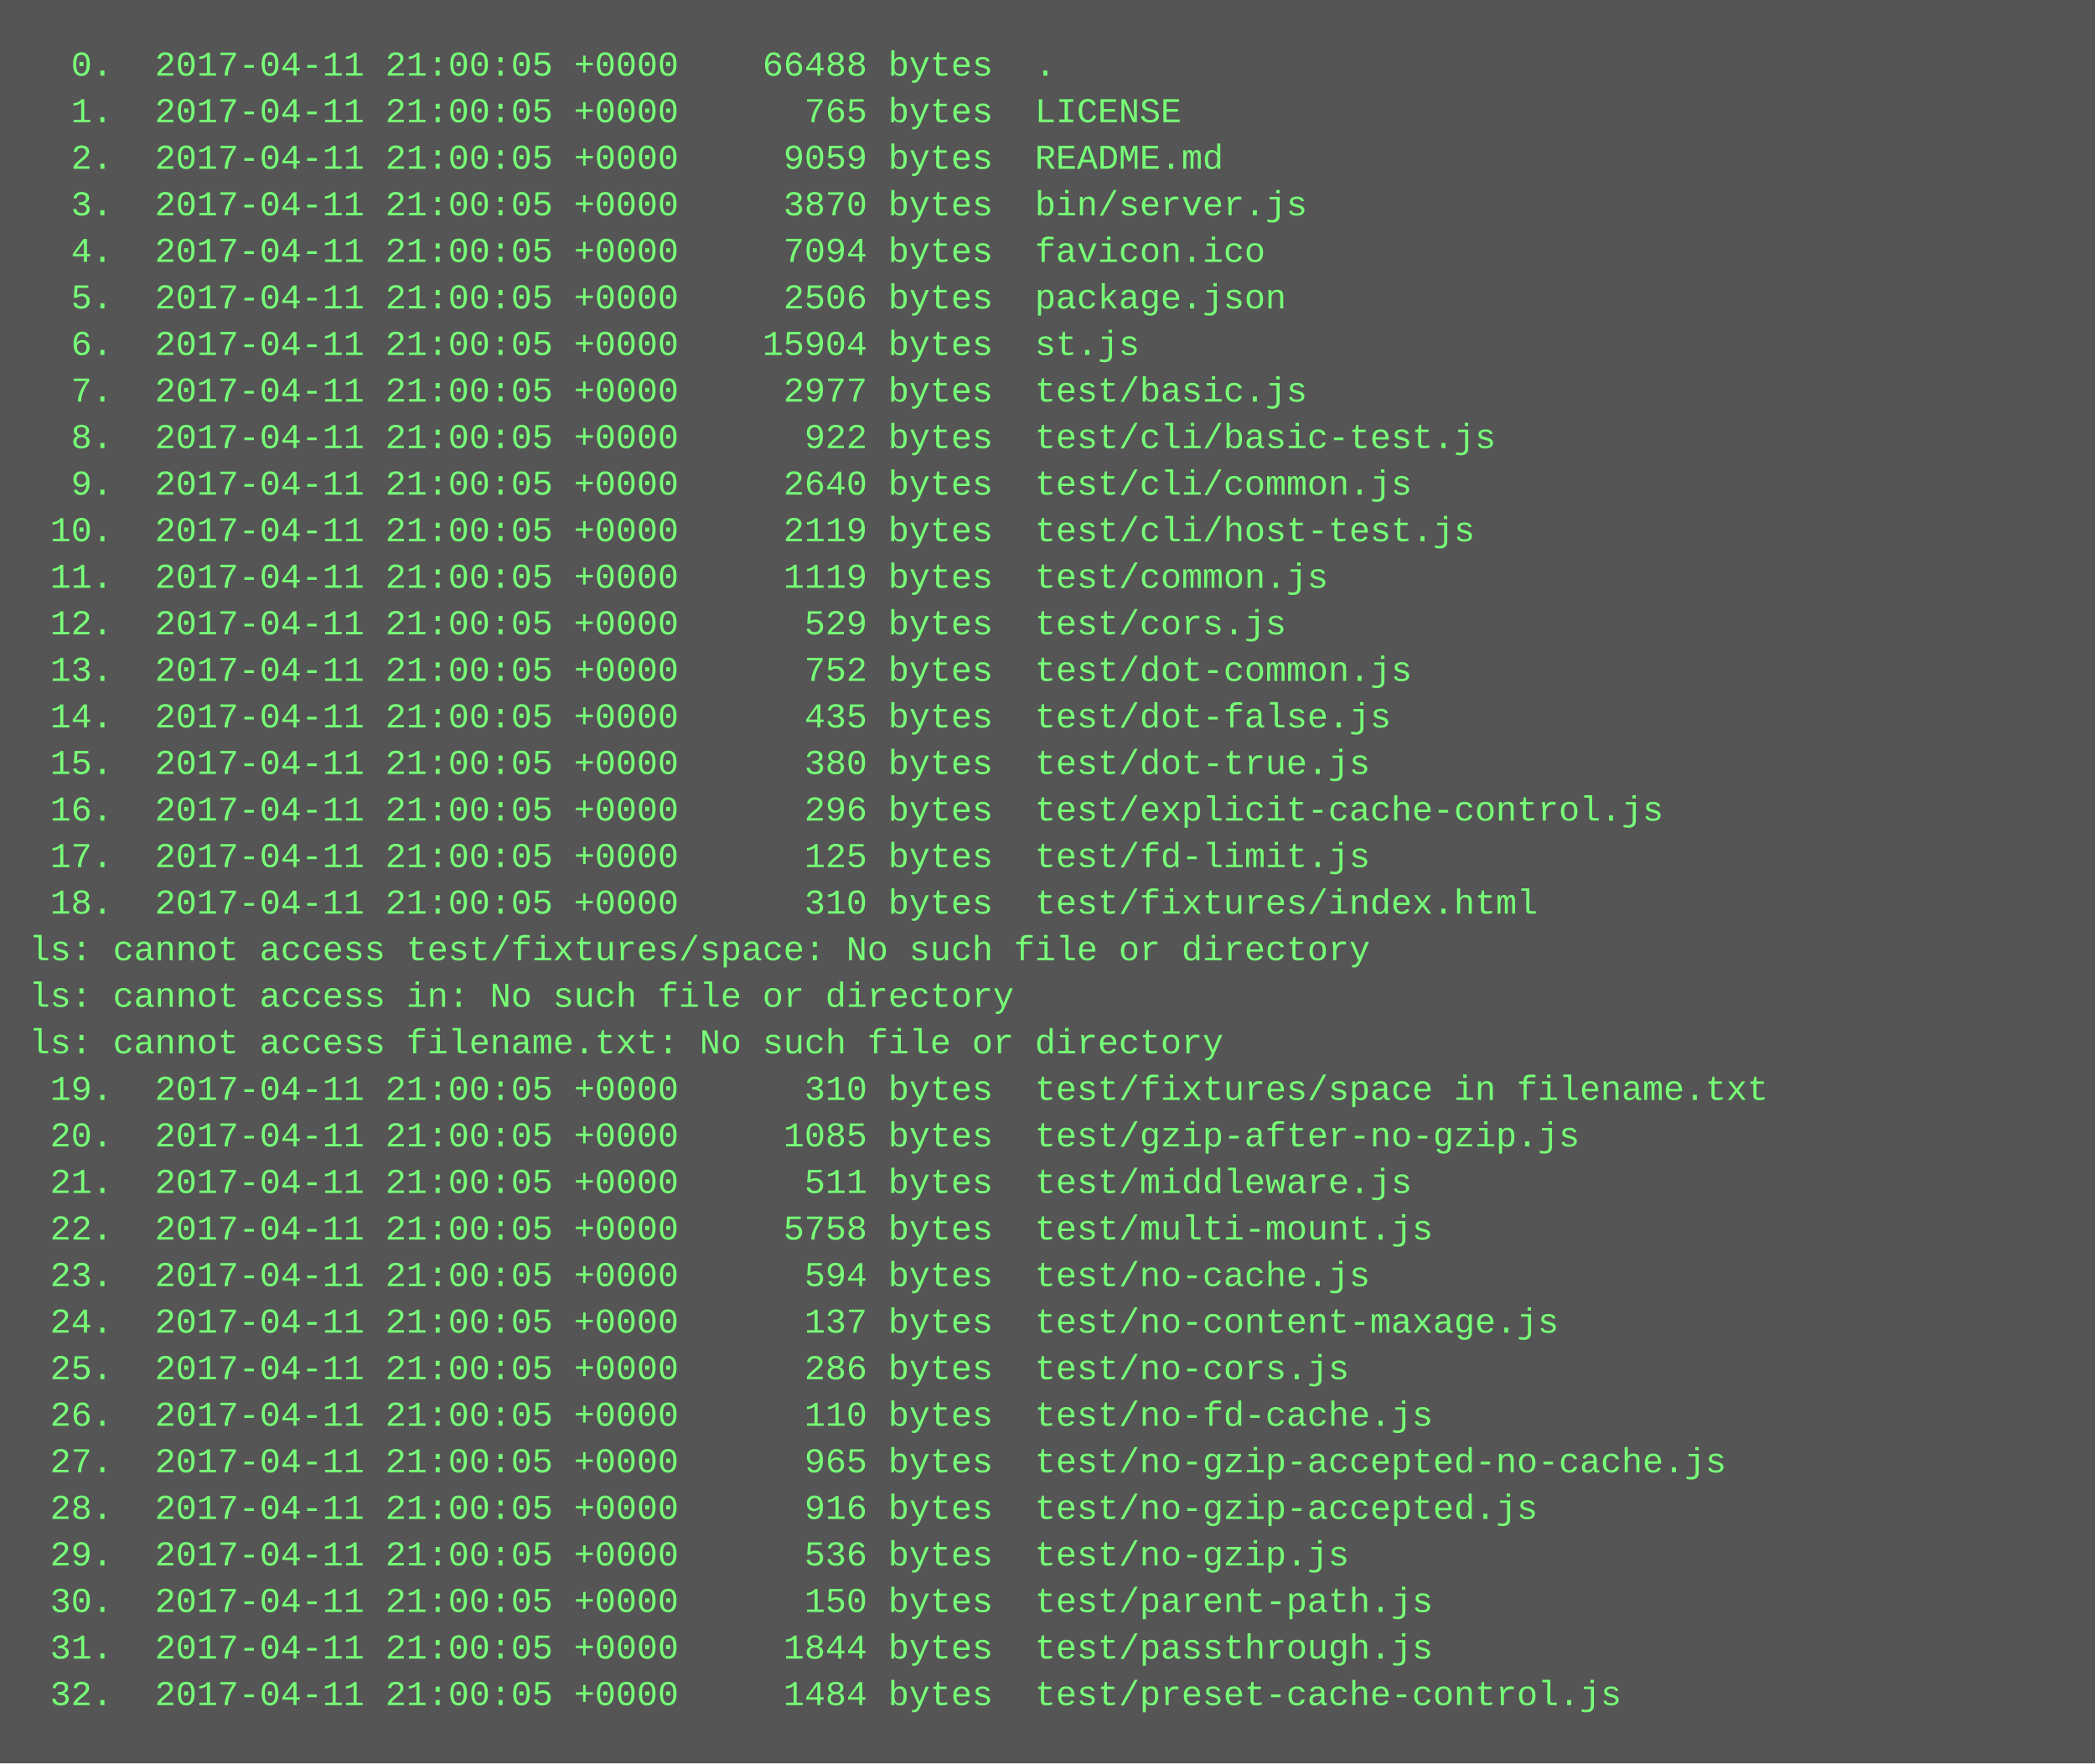
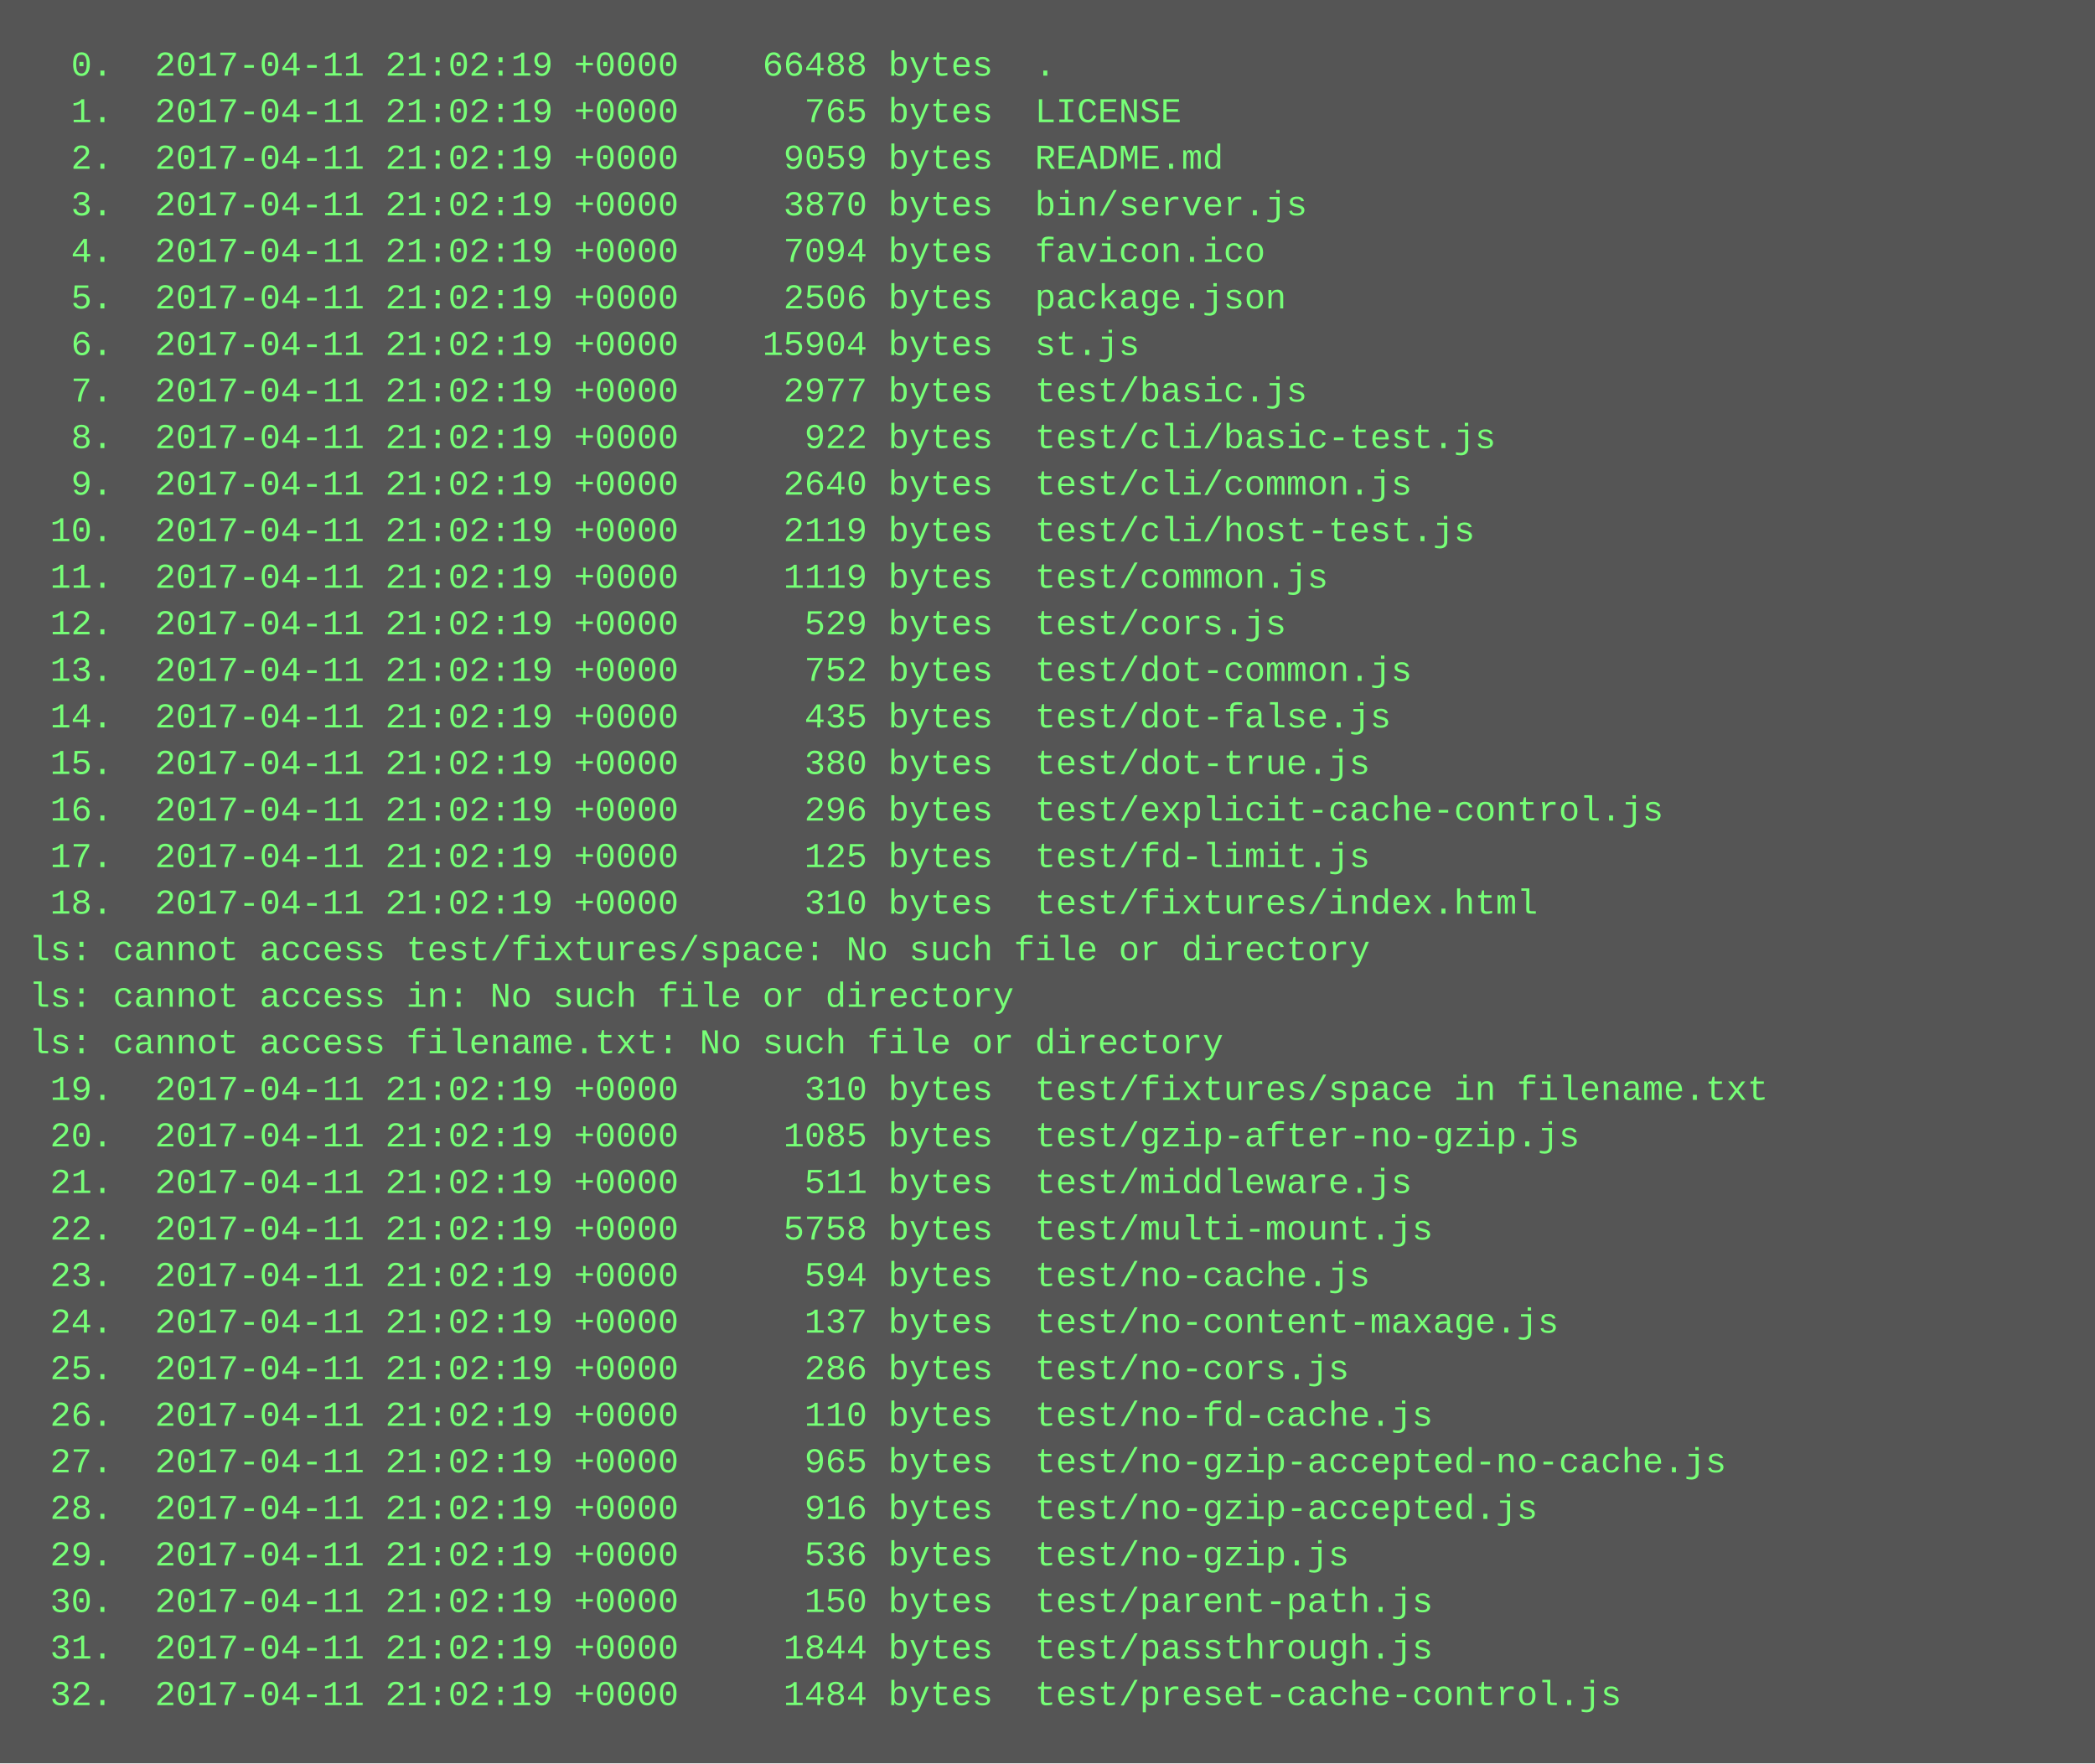
<svg xmlns="http://www.w3.org/2000/svg" height="606" width="720">
  <rect height="606" fill="#555" width="720" />
  <text fill="#7f7" font-family="Courier New" font-size="12" xml:space="preserve">
-     <tspan x="10" y="26">  0.  2017-04-11 21:00:05 +0000    66488 bytes  .</tspan>
-     <tspan x="10" y="42">  1.  2017-04-11 21:00:05 +0000      765 bytes  LICENSE</tspan>
-     <tspan x="10" y="58">  2.  2017-04-11 21:00:05 +0000     9059 bytes  README.md</tspan>
-     <tspan x="10" y="74">  3.  2017-04-11 21:00:05 +0000     3870 bytes  bin/server.js</tspan>
-     <tspan x="10" y="90">  4.  2017-04-11 21:00:05 +0000     7094 bytes  favicon.ico</tspan>
-     <tspan x="10" y="106">  5.  2017-04-11 21:00:05 +0000     2506 bytes  package.json</tspan>
-     <tspan x="10" y="122">  6.  2017-04-11 21:00:05 +0000    15904 bytes  st.js</tspan>
-     <tspan x="10" y="138">  7.  2017-04-11 21:00:05 +0000     2977 bytes  test/basic.js</tspan>
-     <tspan x="10" y="154">  8.  2017-04-11 21:00:05 +0000      922 bytes  test/cli/basic-test.js</tspan>
-     <tspan x="10" y="170">  9.  2017-04-11 21:00:05 +0000     2640 bytes  test/cli/common.js</tspan>
-     <tspan x="10" y="186"> 10.  2017-04-11 21:00:05 +0000     2119 bytes  test/cli/host-test.js</tspan>
-     <tspan x="10" y="202"> 11.  2017-04-11 21:00:05 +0000     1119 bytes  test/common.js</tspan>
-     <tspan x="10" y="218"> 12.  2017-04-11 21:00:05 +0000      529 bytes  test/cors.js</tspan>
-     <tspan x="10" y="234"> 13.  2017-04-11 21:00:05 +0000      752 bytes  test/dot-common.js</tspan>
-     <tspan x="10" y="250"> 14.  2017-04-11 21:00:05 +0000      435 bytes  test/dot-false.js</tspan>
-     <tspan x="10" y="266"> 15.  2017-04-11 21:00:05 +0000      380 bytes  test/dot-true.js</tspan>
-     <tspan x="10" y="282"> 16.  2017-04-11 21:00:05 +0000      296 bytes  test/explicit-cache-control.js</tspan>
-     <tspan x="10" y="298"> 17.  2017-04-11 21:00:05 +0000      125 bytes  test/fd-limit.js</tspan>
-     <tspan x="10" y="314"> 18.  2017-04-11 21:00:05 +0000      310 bytes  test/fixtures/index.html</tspan>
+     <tspan x="10" y="26">  0.  2017-04-11 21:02:19 +0000    66488 bytes  .</tspan>
+     <tspan x="10" y="42">  1.  2017-04-11 21:02:19 +0000      765 bytes  LICENSE</tspan>
+     <tspan x="10" y="58">  2.  2017-04-11 21:02:19 +0000     9059 bytes  README.md</tspan>
+     <tspan x="10" y="74">  3.  2017-04-11 21:02:19 +0000     3870 bytes  bin/server.js</tspan>
+     <tspan x="10" y="90">  4.  2017-04-11 21:02:19 +0000     7094 bytes  favicon.ico</tspan>
+     <tspan x="10" y="106">  5.  2017-04-11 21:02:19 +0000     2506 bytes  package.json</tspan>
+     <tspan x="10" y="122">  6.  2017-04-11 21:02:19 +0000    15904 bytes  st.js</tspan>
+     <tspan x="10" y="138">  7.  2017-04-11 21:02:19 +0000     2977 bytes  test/basic.js</tspan>
+     <tspan x="10" y="154">  8.  2017-04-11 21:02:19 +0000      922 bytes  test/cli/basic-test.js</tspan>
+     <tspan x="10" y="170">  9.  2017-04-11 21:02:19 +0000     2640 bytes  test/cli/common.js</tspan>
+     <tspan x="10" y="186"> 10.  2017-04-11 21:02:19 +0000     2119 bytes  test/cli/host-test.js</tspan>
+     <tspan x="10" y="202"> 11.  2017-04-11 21:02:19 +0000     1119 bytes  test/common.js</tspan>
+     <tspan x="10" y="218"> 12.  2017-04-11 21:02:19 +0000      529 bytes  test/cors.js</tspan>
+     <tspan x="10" y="234"> 13.  2017-04-11 21:02:19 +0000      752 bytes  test/dot-common.js</tspan>
+     <tspan x="10" y="250"> 14.  2017-04-11 21:02:19 +0000      435 bytes  test/dot-false.js</tspan>
+     <tspan x="10" y="266"> 15.  2017-04-11 21:02:19 +0000      380 bytes  test/dot-true.js</tspan>
+     <tspan x="10" y="282"> 16.  2017-04-11 21:02:19 +0000      296 bytes  test/explicit-cache-control.js</tspan>
+     <tspan x="10" y="298"> 17.  2017-04-11 21:02:19 +0000      125 bytes  test/fd-limit.js</tspan>
+     <tspan x="10" y="314"> 18.  2017-04-11 21:02:19 +0000      310 bytes  test/fixtures/index.html</tspan>
    <tspan x="10" y="330">ls: cannot access test/fixtures/space: No such file or directory</tspan>
    <tspan x="10" y="346">ls: cannot access in: No such file or directory</tspan>
    <tspan x="10" y="362">ls: cannot access filename.txt: No such file or directory</tspan>
-     <tspan x="10" y="378"> 19.  2017-04-11 21:00:05 +0000      310 bytes  test/fixtures/space in filename.txt</tspan>
-     <tspan x="10" y="394"> 20.  2017-04-11 21:00:05 +0000     1085 bytes  test/gzip-after-no-gzip.js</tspan>
-     <tspan x="10" y="410"> 21.  2017-04-11 21:00:05 +0000      511 bytes  test/middleware.js</tspan>
-     <tspan x="10" y="426"> 22.  2017-04-11 21:00:05 +0000     5758 bytes  test/multi-mount.js</tspan>
-     <tspan x="10" y="442"> 23.  2017-04-11 21:00:05 +0000      594 bytes  test/no-cache.js</tspan>
-     <tspan x="10" y="458"> 24.  2017-04-11 21:00:05 +0000      137 bytes  test/no-content-maxage.js</tspan>
-     <tspan x="10" y="474"> 25.  2017-04-11 21:00:05 +0000      286 bytes  test/no-cors.js</tspan>
-     <tspan x="10" y="490"> 26.  2017-04-11 21:00:05 +0000      110 bytes  test/no-fd-cache.js</tspan>
-     <tspan x="10" y="506"> 27.  2017-04-11 21:00:05 +0000      965 bytes  test/no-gzip-accepted-no-cache.js</tspan>
-     <tspan x="10" y="522"> 28.  2017-04-11 21:00:05 +0000      916 bytes  test/no-gzip-accepted.js</tspan>
-     <tspan x="10" y="538"> 29.  2017-04-11 21:00:05 +0000      536 bytes  test/no-gzip.js</tspan>
-     <tspan x="10" y="554"> 30.  2017-04-11 21:00:05 +0000      150 bytes  test/parent-path.js</tspan>
-     <tspan x="10" y="570"> 31.  2017-04-11 21:00:05 +0000     1844 bytes  test/passthrough.js</tspan>
-     <tspan x="10" y="586"> 32.  2017-04-11 21:00:05 +0000     1484 bytes  test/preset-cache-control.js</tspan>
+     <tspan x="10" y="378"> 19.  2017-04-11 21:02:19 +0000      310 bytes  test/fixtures/space in filename.txt</tspan>
+     <tspan x="10" y="394"> 20.  2017-04-11 21:02:19 +0000     1085 bytes  test/gzip-after-no-gzip.js</tspan>
+     <tspan x="10" y="410"> 21.  2017-04-11 21:02:19 +0000      511 bytes  test/middleware.js</tspan>
+     <tspan x="10" y="426"> 22.  2017-04-11 21:02:19 +0000     5758 bytes  test/multi-mount.js</tspan>
+     <tspan x="10" y="442"> 23.  2017-04-11 21:02:19 +0000      594 bytes  test/no-cache.js</tspan>
+     <tspan x="10" y="458"> 24.  2017-04-11 21:02:19 +0000      137 bytes  test/no-content-maxage.js</tspan>
+     <tspan x="10" y="474"> 25.  2017-04-11 21:02:19 +0000      286 bytes  test/no-cors.js</tspan>
+     <tspan x="10" y="490"> 26.  2017-04-11 21:02:19 +0000      110 bytes  test/no-fd-cache.js</tspan>
+     <tspan x="10" y="506"> 27.  2017-04-11 21:02:19 +0000      965 bytes  test/no-gzip-accepted-no-cache.js</tspan>
+     <tspan x="10" y="522"> 28.  2017-04-11 21:02:19 +0000      916 bytes  test/no-gzip-accepted.js</tspan>
+     <tspan x="10" y="538"> 29.  2017-04-11 21:02:19 +0000      536 bytes  test/no-gzip.js</tspan>
+     <tspan x="10" y="554"> 30.  2017-04-11 21:02:19 +0000      150 bytes  test/parent-path.js</tspan>
+     <tspan x="10" y="570"> 31.  2017-04-11 21:02:19 +0000     1844 bytes  test/passthrough.js</tspan>
+     <tspan x="10" y="586"> 32.  2017-04-11 21:02:19 +0000     1484 bytes  test/preset-cache-control.js</tspan>
  </text>
</svg>
